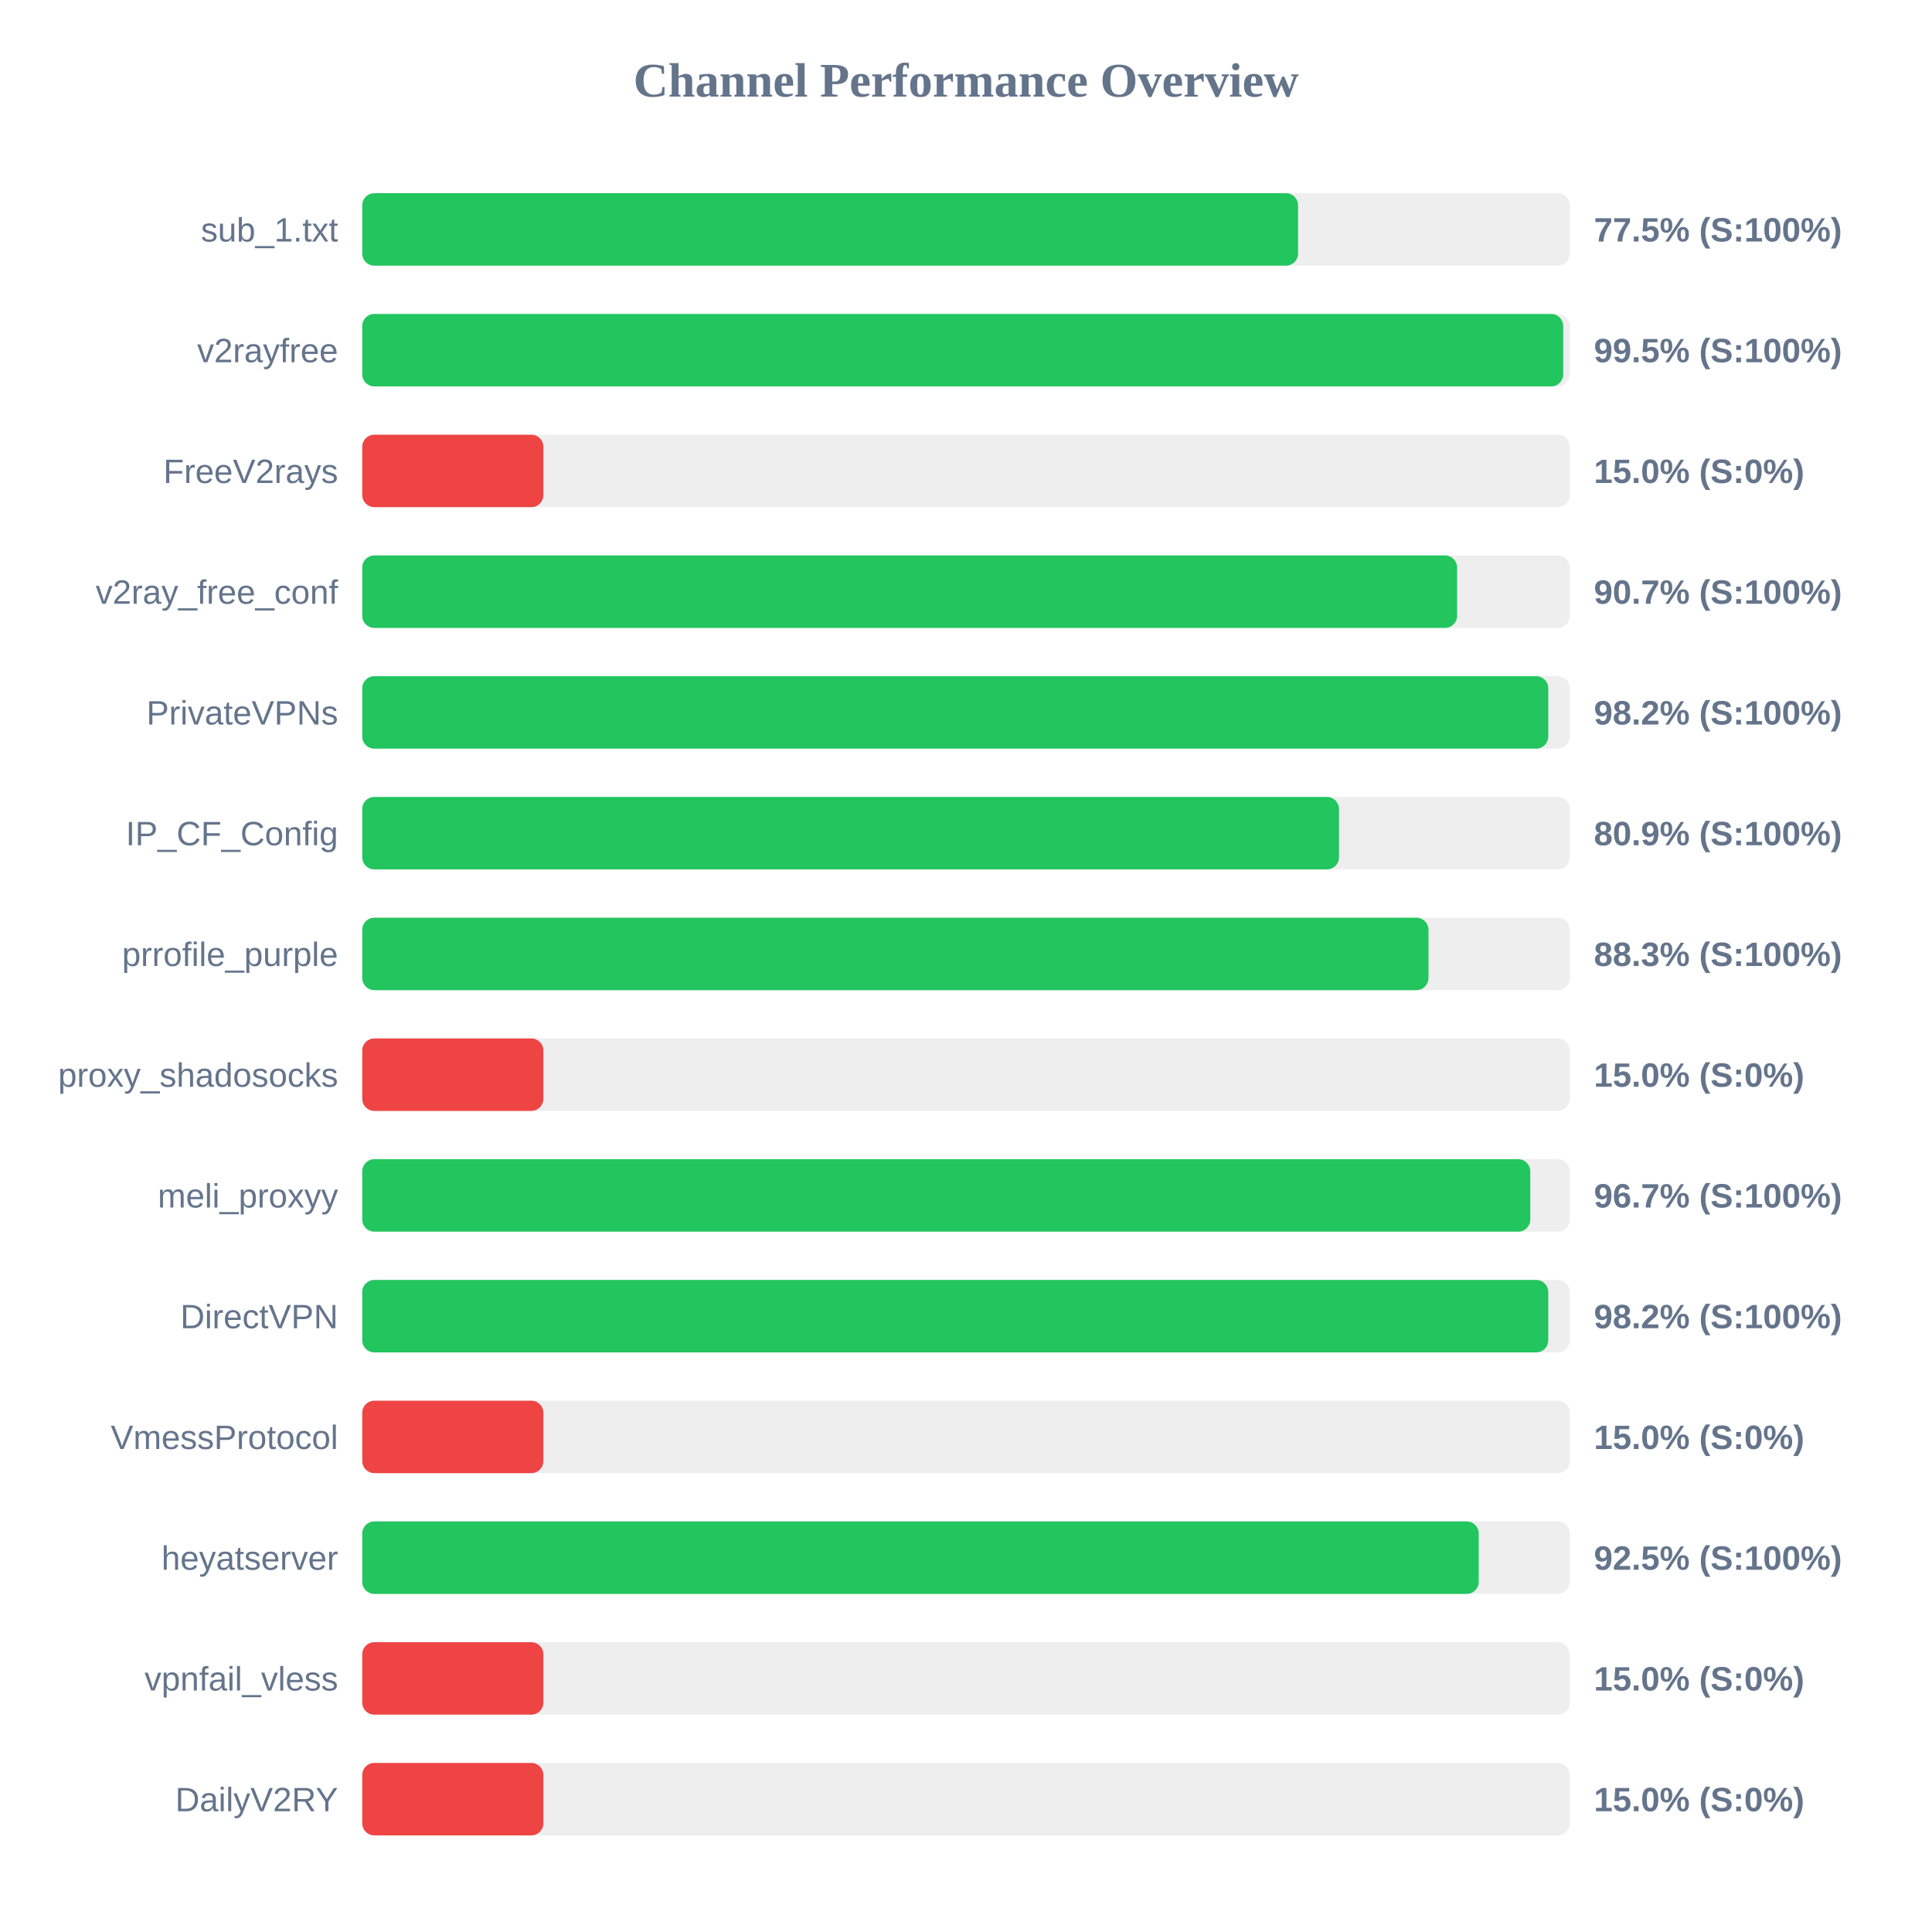
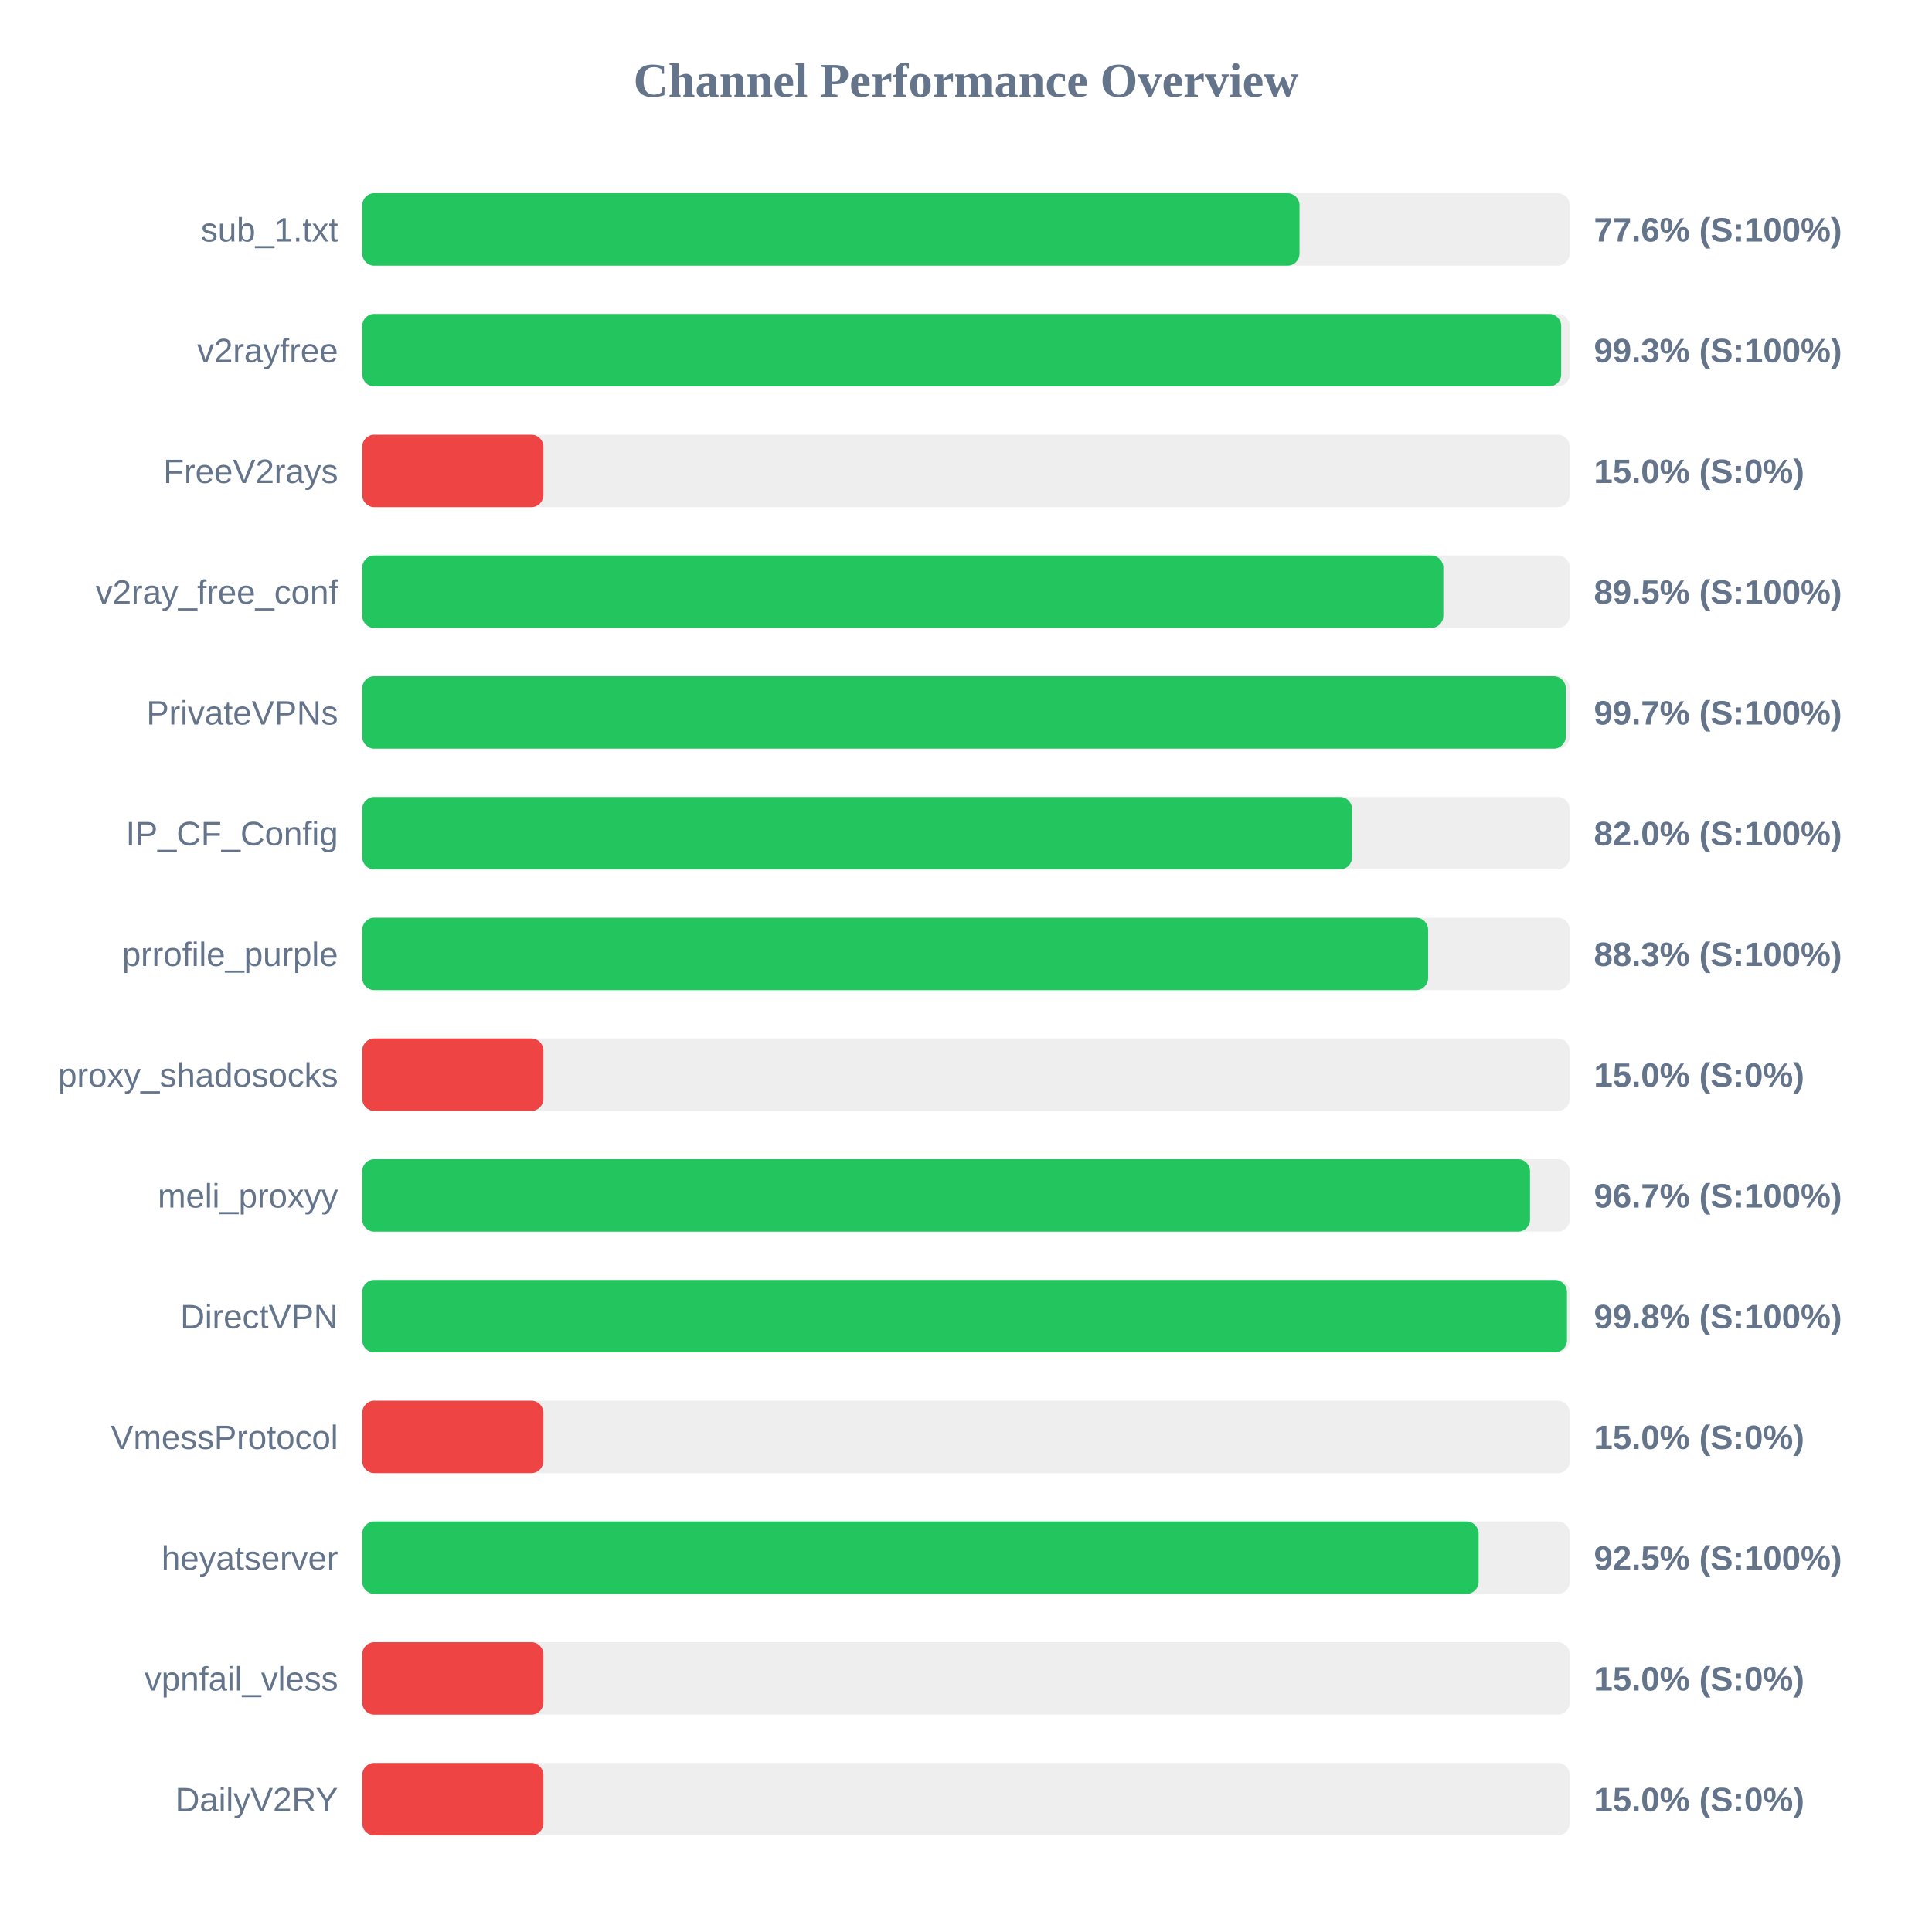
<svg xmlns="http://www.w3.org/2000/svg" width="800" height="800" version="1.1">
  <style>
        .row { font: 14px Arial; fill: #64748b; }
        .score { font: bold 14px Arial; fill: #64748b; }
    </style>
  <text x="400" y="40" text-anchor="middle" font-size="20px" font-weight="bold" fill="#64748b">Channel Performance Overview</text>
  <rect x="150" y="80" width="500" height="30" fill="#eee" rx="5" />
-   <rect x="150" y="80" width="387.5" height="30" fill="#22c55e" rx="5" />
+   <rect x="150" y="80" width="388.1" height="30" fill="#22c55e" rx="5" />
  <text x="140" y="100" text-anchor="end" class="row">sub_1.txt</text>
-   <text x="660" y="100" text-anchor="start" class="score">77.5% (S:100%)</text>
+   <text x="660" y="100" text-anchor="start" class="score">77.6% (S:100%)</text>
  <rect x="150" y="130" width="500" height="30" fill="#eee" rx="5" />
-   <rect x="150" y="130" width="497.3" height="30" fill="#22c55e" rx="5" />
+   <rect x="150" y="130" width="496.45" height="30" fill="#22c55e" rx="5" />
  <text x="140" y="150" text-anchor="end" class="row">v2rayfree</text>
-   <text x="660" y="150" text-anchor="start" class="score">99.5% (S:100%)</text>
+   <text x="660" y="150" text-anchor="start" class="score">99.3% (S:100%)</text>
  <rect x="150" y="180" width="500" height="30" fill="#eee" rx="5" />
  <rect x="150" y="180" width="75.0" height="30" fill="#ef4444" rx="5" />
  <text x="140" y="200" text-anchor="end" class="row">FreeV2rays</text>
  <text x="660" y="200" text-anchor="start" class="score">15.0% (S:0%)</text>
  <rect x="150" y="230" width="500" height="30" fill="#eee" rx="5" />
-   <rect x="150" y="230" width="453.35" height="30" fill="#22c55e" rx="5" />
+   <rect x="150" y="230" width="447.65" height="30" fill="#22c55e" rx="5" />
  <text x="140" y="250" text-anchor="end" class="row">v2ray_free_conf</text>
-   <text x="660" y="250" text-anchor="start" class="score">90.7% (S:100%)</text>
+   <text x="660" y="250" text-anchor="start" class="score">89.5% (S:100%)</text>
  <rect x="150" y="280" width="500" height="30" fill="#eee" rx="5" />
-   <rect x="150" y="280" width="491.1" height="30" fill="#22c55e" rx="5" />
+   <rect x="150" y="280" width="498.35" height="30" fill="#22c55e" rx="5" />
  <text x="140" y="300" text-anchor="end" class="row">PrivateVPNs</text>
-   <text x="660" y="300" text-anchor="start" class="score">98.2% (S:100%)</text>
+   <text x="660" y="300" text-anchor="start" class="score">99.7% (S:100%)</text>
  <rect x="150" y="330" width="500" height="30" fill="#eee" rx="5" />
-   <rect x="150" y="330" width="404.45" height="30" fill="#22c55e" rx="5" />
+   <rect x="150" y="330" width="409.85" height="30" fill="#22c55e" rx="5" />
  <text x="140" y="350" text-anchor="end" class="row">IP_CF_Config</text>
-   <text x="660" y="350" text-anchor="start" class="score">80.9% (S:100%)</text>
+   <text x="660" y="350" text-anchor="start" class="score">82.0% (S:100%)</text>
  <rect x="150" y="380" width="500" height="30" fill="#eee" rx="5" />
-   <rect x="150" y="380" width="441.5" height="30" fill="#22c55e" rx="5" />
+   <rect x="150" y="380" width="441.35" height="30" fill="#22c55e" rx="5" />
  <text x="140" y="400" text-anchor="end" class="row">prrofile_purple</text>
  <text x="660" y="400" text-anchor="start" class="score">88.3% (S:100%)</text>
  <rect x="150" y="430" width="500" height="30" fill="#eee" rx="5" />
  <rect x="150" y="430" width="75.0" height="30" fill="#ef4444" rx="5" />
  <text x="140" y="450" text-anchor="end" class="row">proxy_shadosocks</text>
  <text x="660" y="450" text-anchor="start" class="score">15.0% (S:0%)</text>
  <rect x="150" y="480" width="500" height="30" fill="#eee" rx="5" />
-   <rect x="150" y="480" width="483.65" height="30" fill="#22c55e" rx="5" />
+   <rect x="150" y="480" width="483.55" height="30" fill="#22c55e" rx="5" />
  <text x="140" y="500" text-anchor="end" class="row">meli_proxyy</text>
  <text x="660" y="500" text-anchor="start" class="score">96.7% (S:100%)</text>
  <rect x="150" y="530" width="500" height="30" fill="#eee" rx="5" />
-   <rect x="150" y="530" width="491.1" height="30" fill="#22c55e" rx="5" />
+   <rect x="150" y="530" width="498.85" height="30" fill="#22c55e" rx="5" />
  <text x="140" y="550" text-anchor="end" class="row">DirectVPN</text>
-   <text x="660" y="550" text-anchor="start" class="score">98.2% (S:100%)</text>
+   <text x="660" y="550" text-anchor="start" class="score">99.8% (S:100%)</text>
  <rect x="150" y="580" width="500" height="30" fill="#eee" rx="5" />
  <rect x="150" y="580" width="75.0" height="30" fill="#ef4444" rx="5" />
  <text x="140" y="600" text-anchor="end" class="row">VmessProtocol</text>
  <text x="660" y="600" text-anchor="start" class="score">15.0% (S:0%)</text>
  <rect x="150" y="630" width="500" height="30" fill="#eee" rx="5" />
-   <rect x="150" y="630" width="462.3" height="30" fill="#22c55e" rx="5" />
+   <rect x="150" y="630" width="462.25" height="30" fill="#22c55e" rx="5" />
  <text x="140" y="650" text-anchor="end" class="row">heyatserver</text>
  <text x="660" y="650" text-anchor="start" class="score">92.5% (S:100%)</text>
  <rect x="150" y="680" width="500" height="30" fill="#eee" rx="5" />
  <rect x="150" y="680" width="75.0" height="30" fill="#ef4444" rx="5" />
  <text x="140" y="700" text-anchor="end" class="row">vpnfail_vless</text>
  <text x="660" y="700" text-anchor="start" class="score">15.0% (S:0%)</text>
  <rect x="150" y="730" width="500" height="30" fill="#eee" rx="5" />
  <rect x="150" y="730" width="75.0" height="30" fill="#ef4444" rx="5" />
  <text x="140" y="750" text-anchor="end" class="row">DailyV2RY</text>
  <text x="660" y="750" text-anchor="start" class="score">15.0% (S:0%)</text>
</svg>
